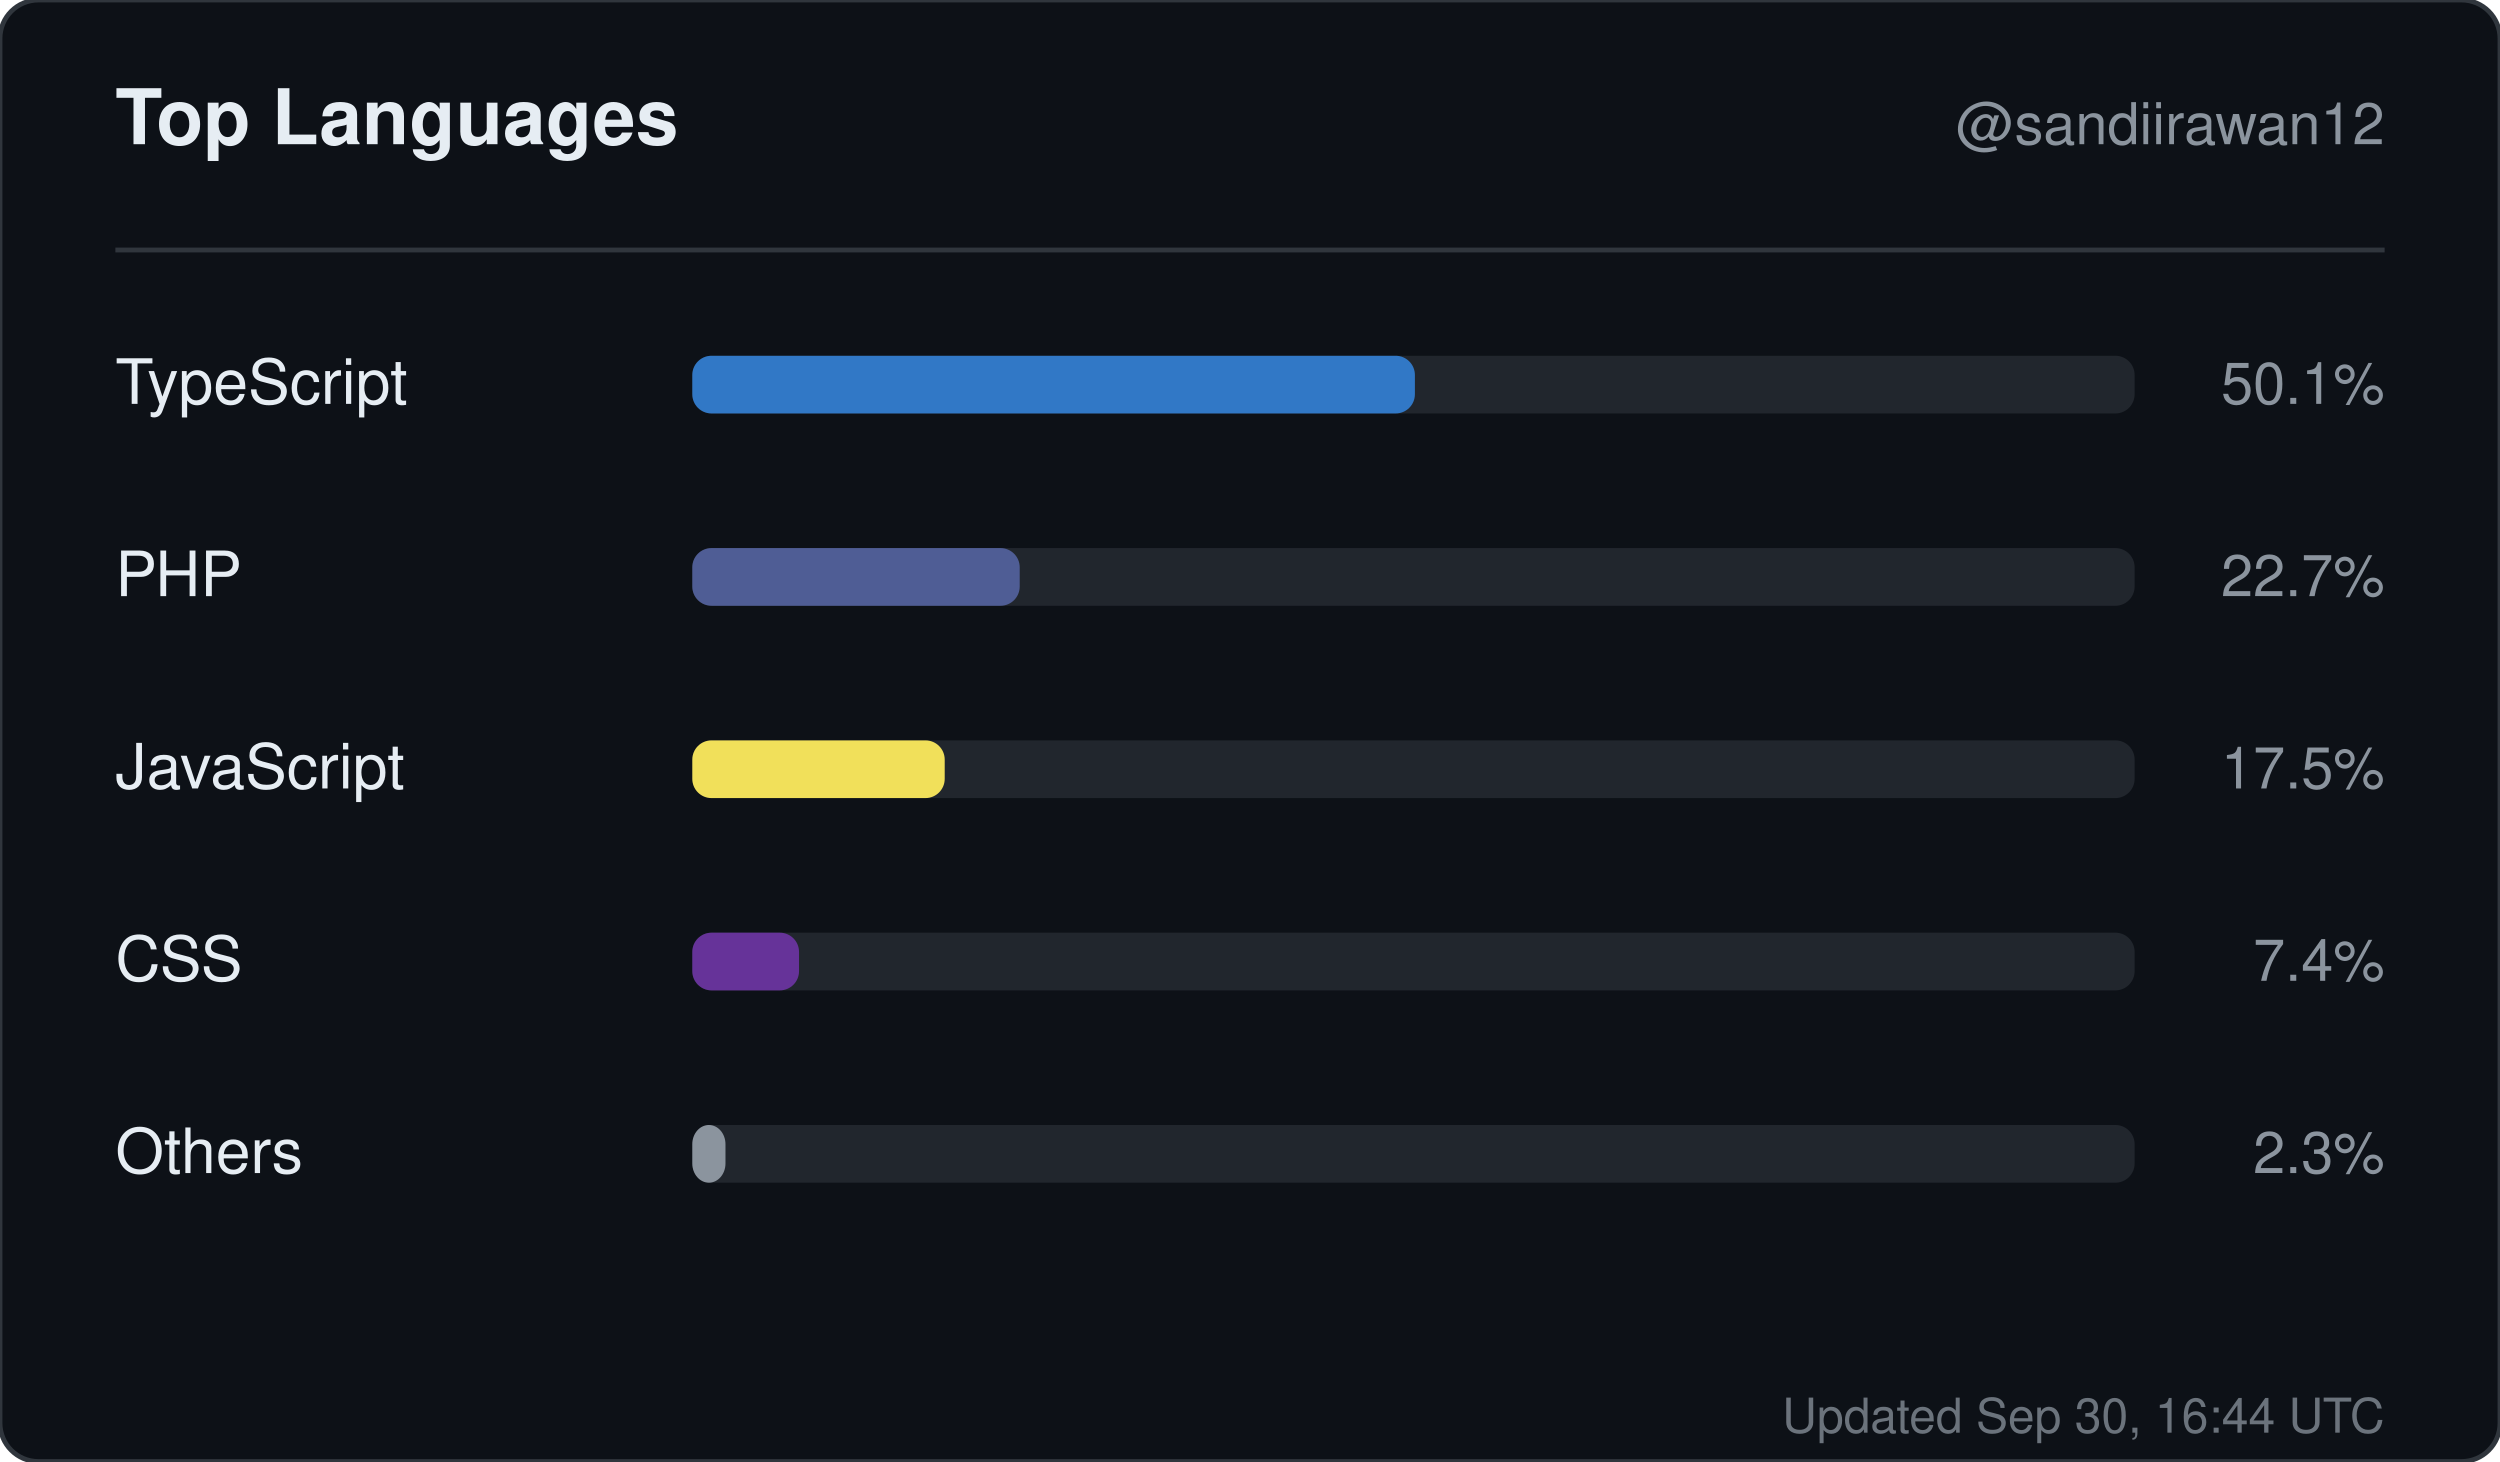
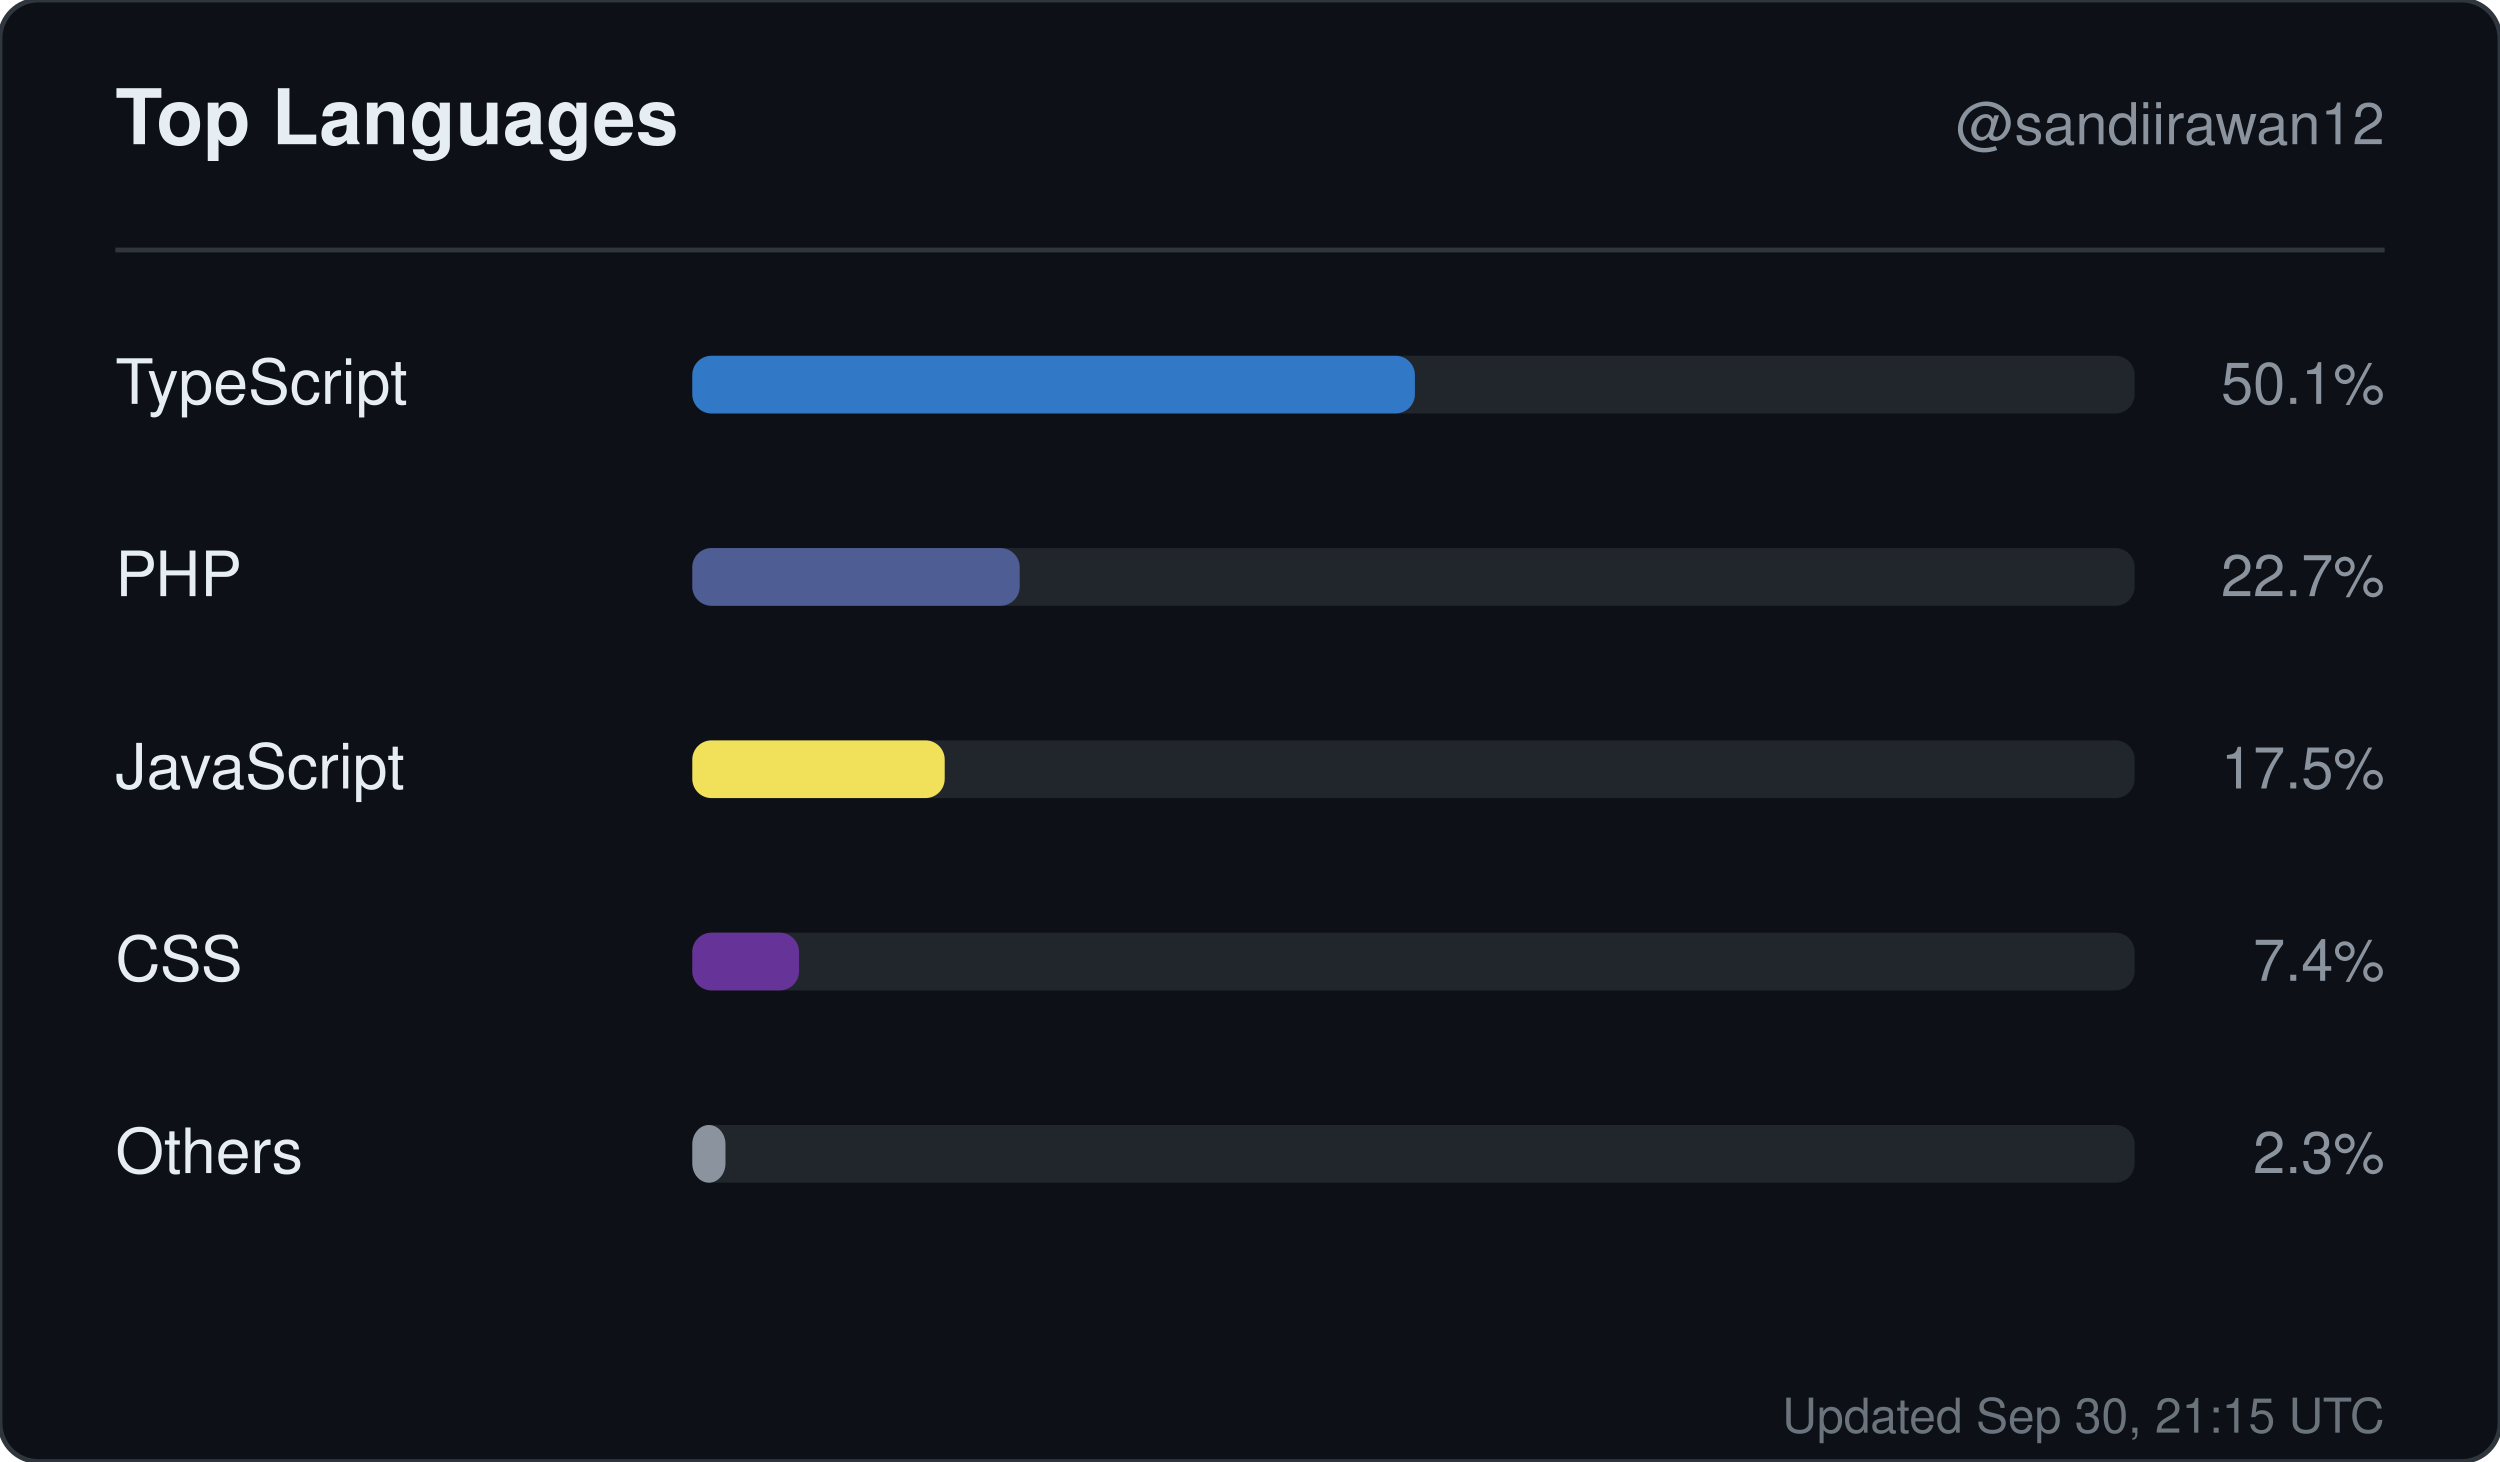
<svg xmlns="http://www.w3.org/2000/svg" width="520" height="304" viewBox="0 0 520 304" role="img" aria-label="Top languages for sandiirawan12">
  <rect width="520" height="304" rx="8" fill="#0d1117" stroke="#30363d" />
  <g font-family="-apple-system, BlinkMacSystemFont, Segoe UI, Helvetica, Arial, sans-serif">
    <text x="24" y="30" fill="#e6edf3" font-size="16" font-weight="700">Top Languages</text>
    <text x="496" y="30" fill="#8b949e" font-size="12" text-anchor="end">@sandiirawan12</text>
    <line x1="24" y1="52" x2="496" y2="52" stroke="#30363d" />
    <text x="24" y="84" fill="#e6edf3" font-size="13">TypeScript</text>
    <rect x="144" y="74" width="300" height="12" rx="4" fill="#21262d" />
    <rect x="144" y="74" width="150.3" height="12" rx="4" fill="#3178c6" />
    <text x="496" y="84" fill="#8b949e" font-size="12" text-anchor="end">50.1%</text>
    <text x="24" y="124" fill="#e6edf3" font-size="13">PHP</text>
    <rect x="144" y="114" width="300" height="12" rx="4" fill="#21262d" />
    <rect x="144" y="114" width="68.1" height="12" rx="4" fill="#4F5D95" />
    <text x="496" y="124" fill="#8b949e" font-size="12" text-anchor="end">22.7%</text>
    <text x="24" y="164" fill="#e6edf3" font-size="13">JavaScript</text>
    <rect x="144" y="154" width="300" height="12" rx="4" fill="#21262d" />
    <rect x="144" y="154" width="52.5" height="12" rx="4" fill="#f1e05a" />
    <text x="496" y="164" fill="#8b949e" font-size="12" text-anchor="end">17.5%</text>
    <text x="24" y="204" fill="#e6edf3" font-size="13">CSS</text>
    <rect x="144" y="194" width="300" height="12" rx="4" fill="#21262d" />
    <rect x="144" y="194" width="22.2" height="12" rx="4" fill="#663399" />
    <text x="496" y="204" fill="#8b949e" font-size="12" text-anchor="end">7.4%</text>
    <text x="24" y="244" fill="#e6edf3" font-size="13">Others</text>
    <rect x="144" y="234" width="300" height="12" rx="4" fill="#21262d" />
    <rect x="144" y="234" width="6.9" height="12" rx="4" fill="#8b949e" />
    <text x="496" y="244" fill="#8b949e" font-size="12" text-anchor="end">2.3%</text>
-     <text x="496" y="298" fill="#8b949e" font-size="10" text-anchor="end" opacity="0.75">Updated Sep 30, 16:44 UTC</text>
+     <text x="496" y="298" fill="#8b949e" font-size="10" text-anchor="end" opacity="0.75">Updated Sep 30, 21:15 UTC</text>
  </g>
</svg>
